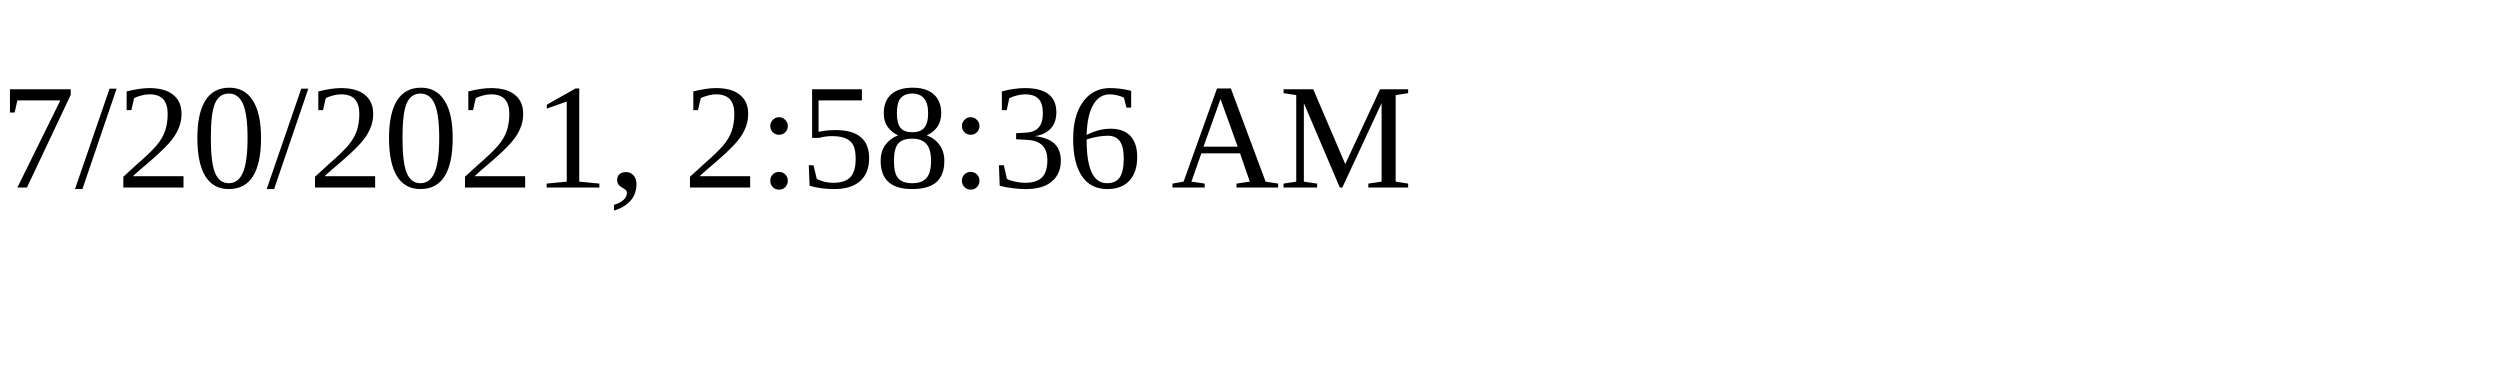
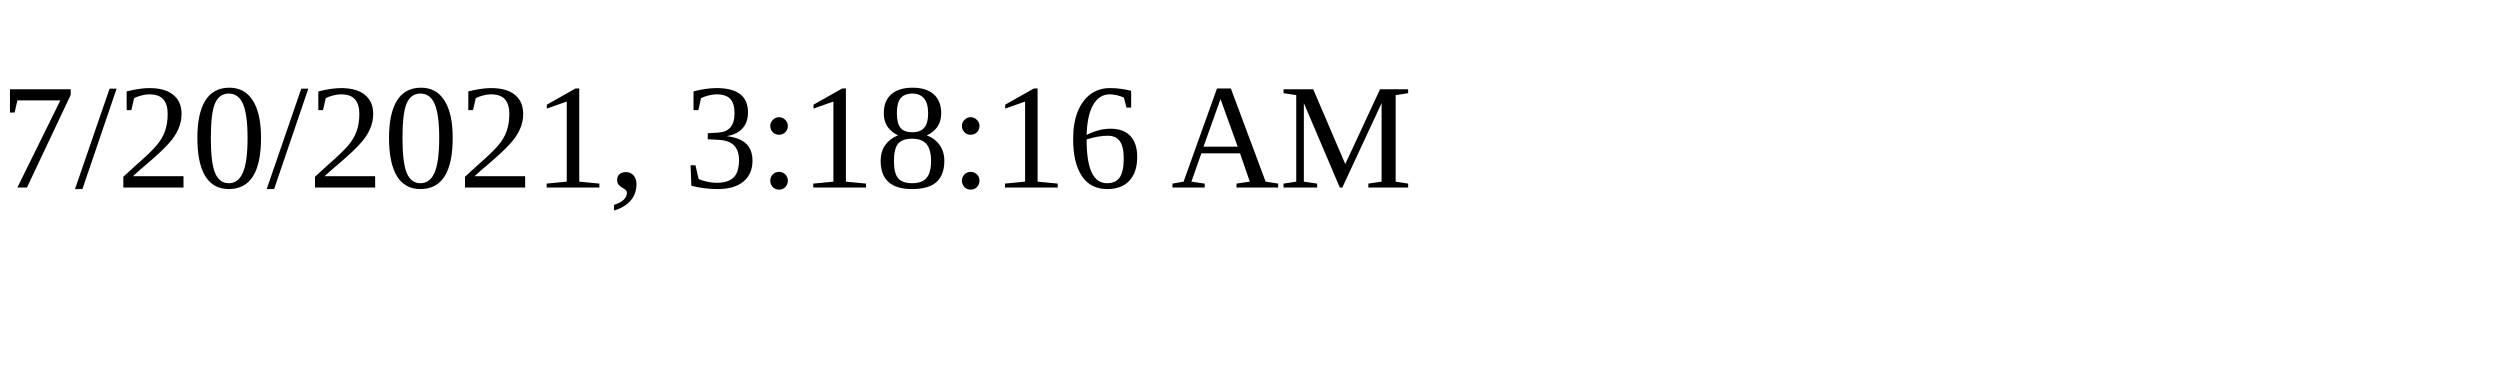
<svg xmlns="http://www.w3.org/2000/svg" height="30" width="200">
-   <text x="0" y="15">7/20/2021, 2:58:36 AM</text>
+   <text x="0" y="15">7/20/2021, 3:18:16 AM</text>
</svg>
